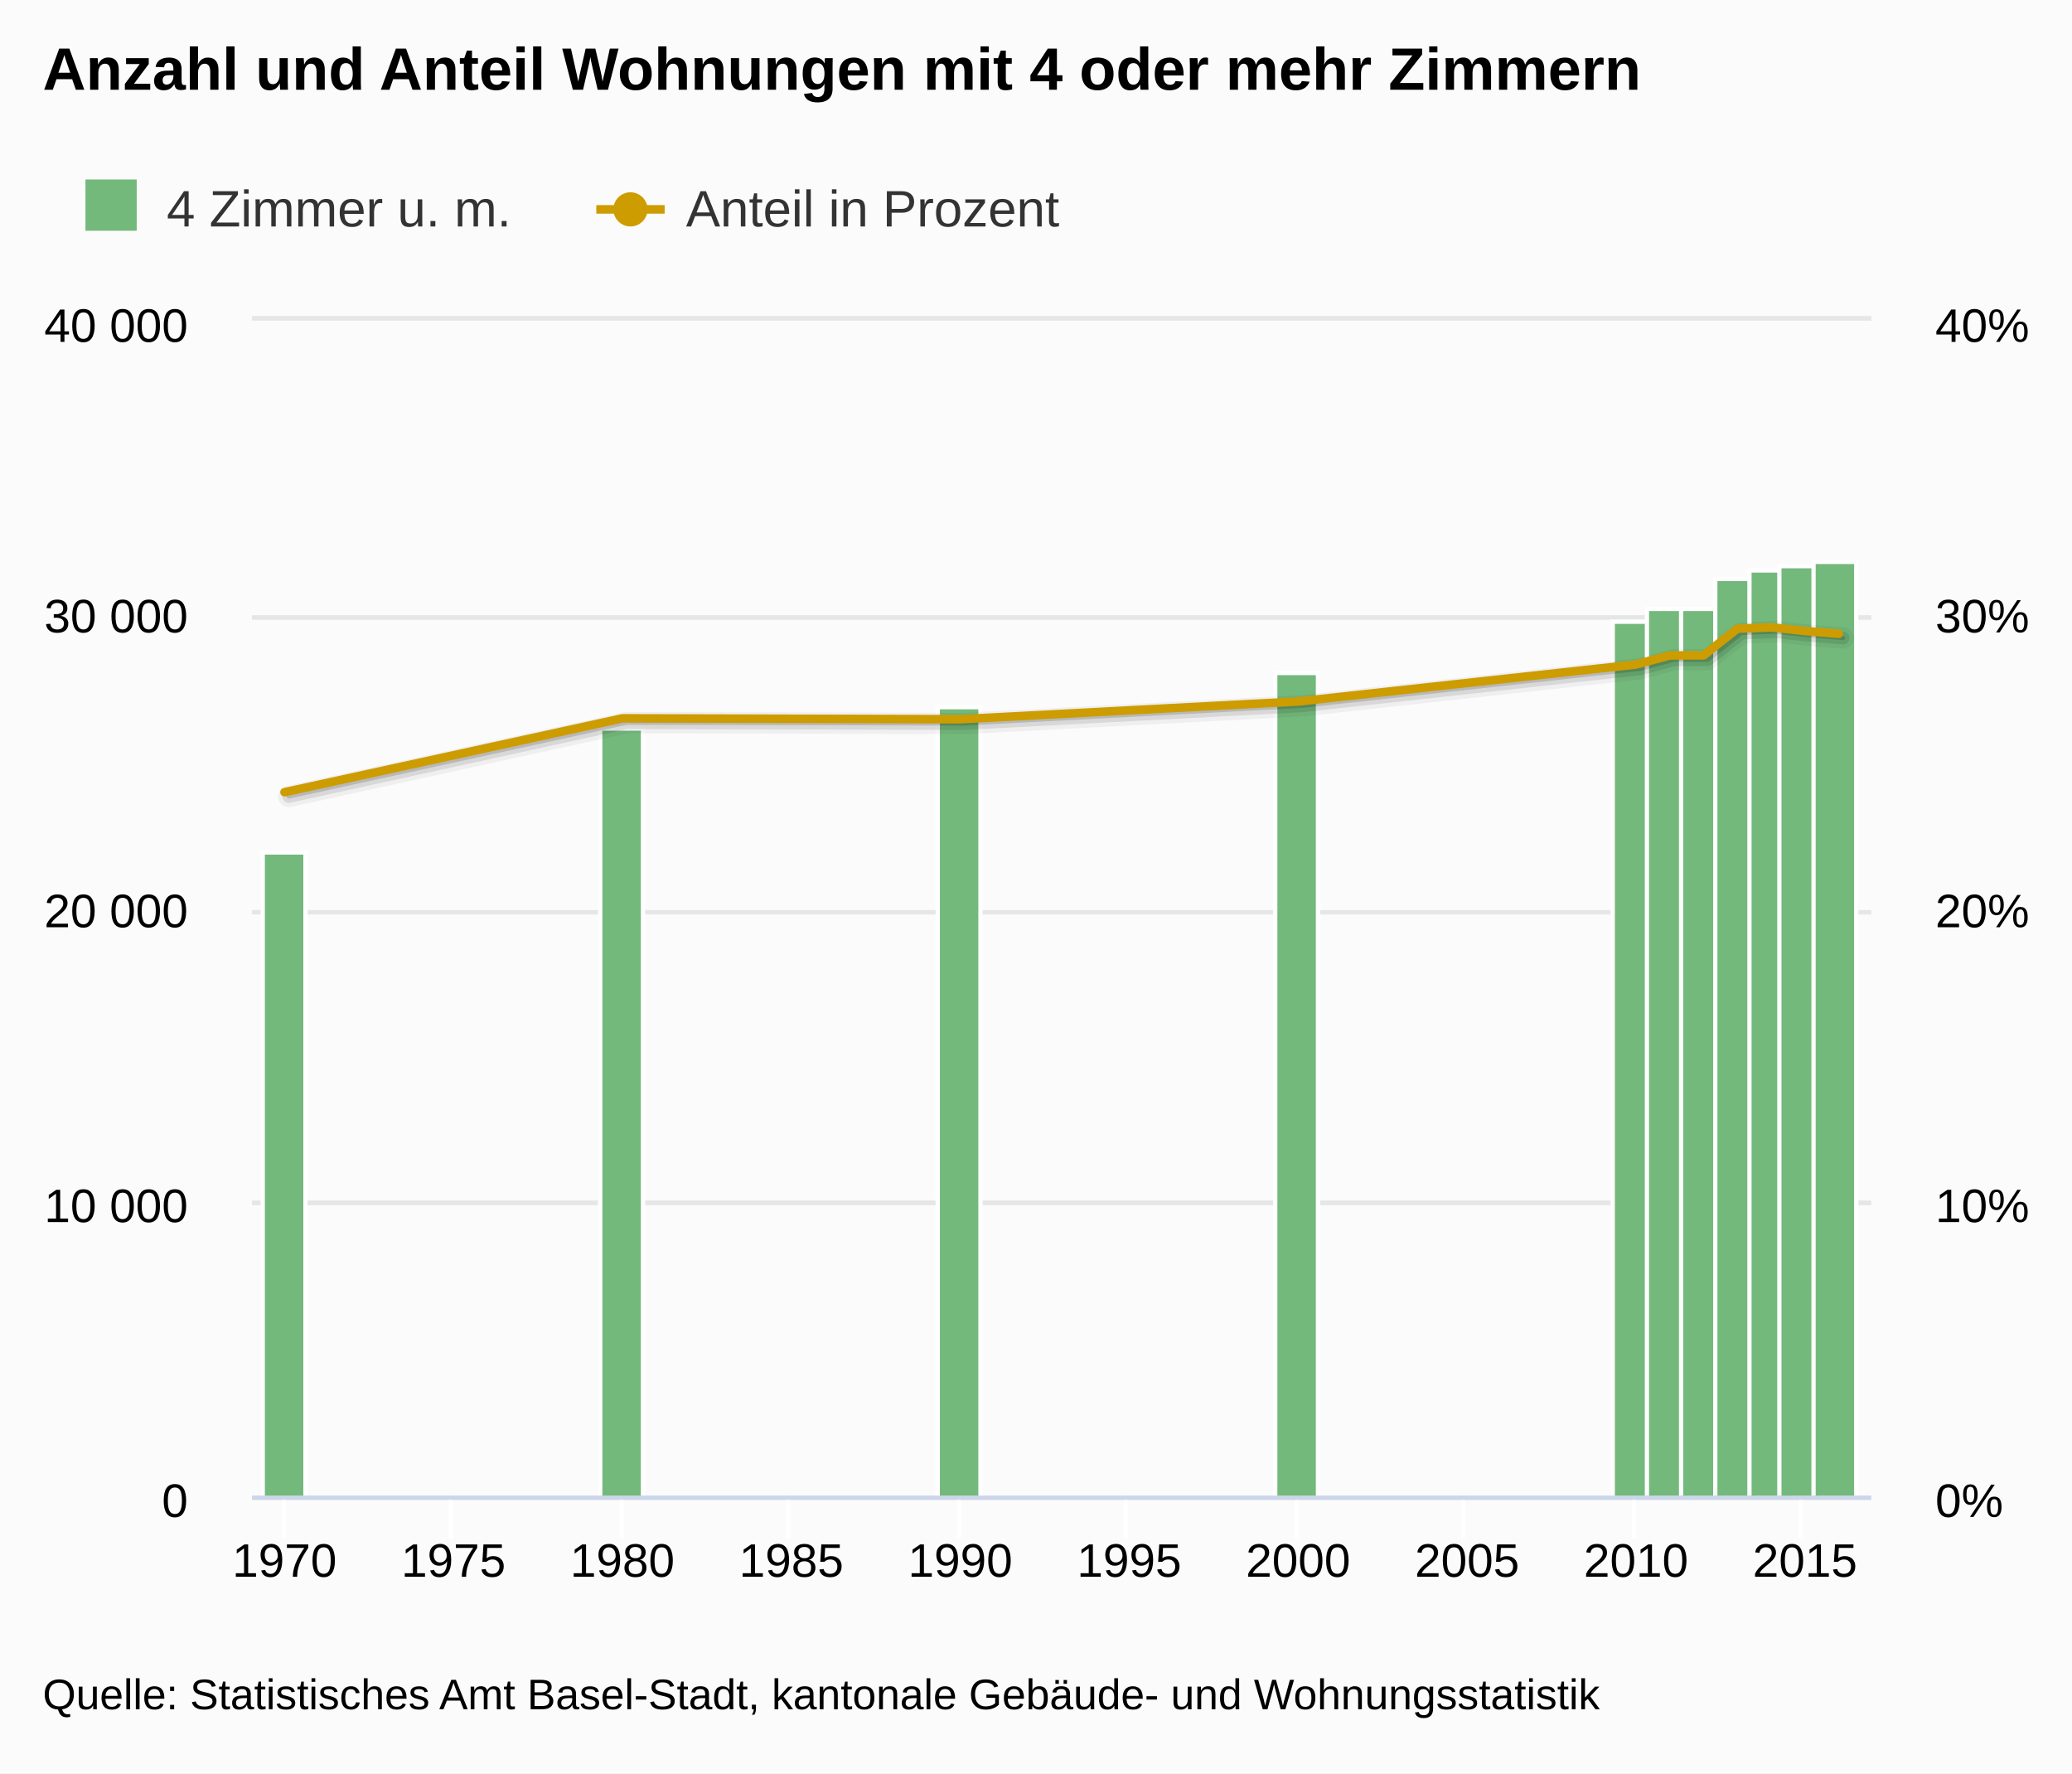
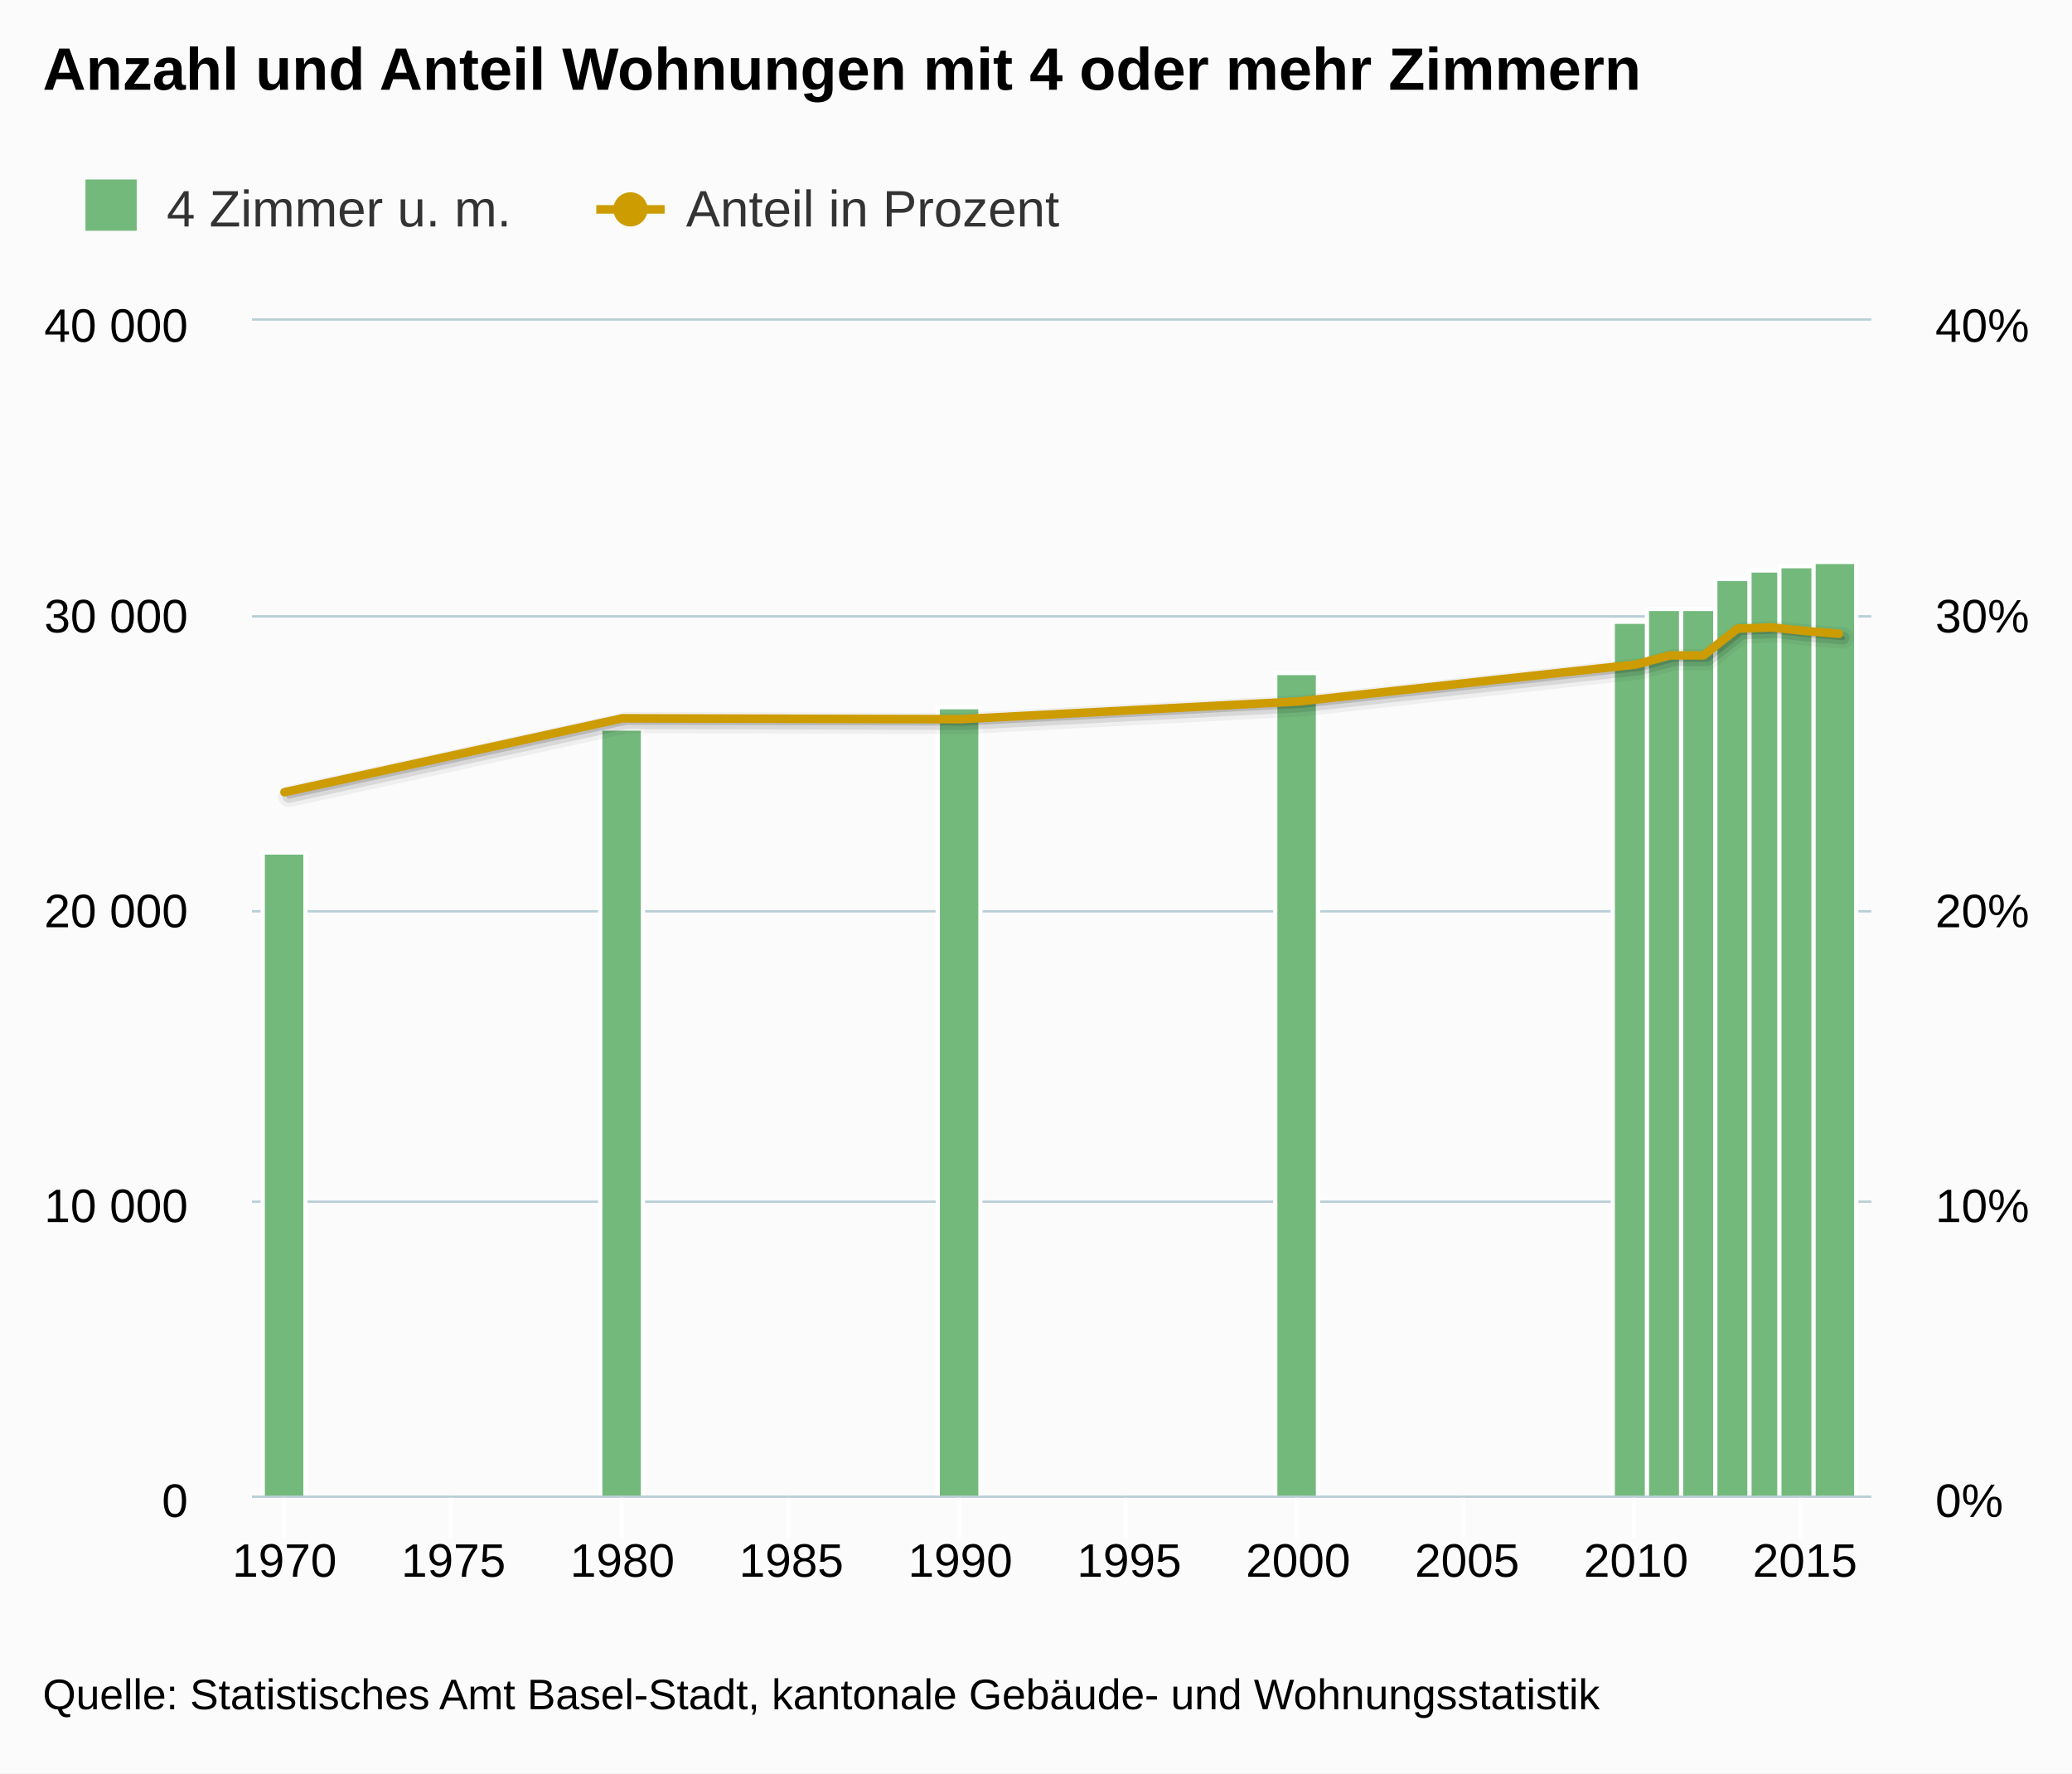
<svg xmlns="http://www.w3.org/2000/svg" version="1.1" class="highcharts-root" style="font-family:arial;font-size:12px;" viewBox="0 0 485 415">
  <defs>
    <clipPath>
      <rect x="0" y="0" width="379" height="275" fill="none" />
    </clipPath>
    <clipPath id="a">
      <rect x="0" y="0" width="379" height="275" fill="none" />
    </clipPath>
    <clipPath id="b">
      <rect x="0" y="0" width="379" height="275" fill="none" />
    </clipPath>
  </defs>
  <rect fill="#fbfbfb" class="highcharts-background" x="0" y="0" width="485" height="415" rx="0" ry="0" />
  <rect fill="none" class="highcharts-plot-background" x="59" y="75" width="379" height="275" />
  <g class="highcharts-pane-group" />
  <g class="highcharts-grid highcharts-xaxis-grid ">
    <path fill="none" class="highcharts-grid-line" d="M 66.5 75 L 66.5 350" opacity="1" />
    <path fill="none" class="highcharts-grid-line" d="M 105.5 75 L 105.5 350" opacity="1" />
    <path fill="none" class="highcharts-grid-line" d="M 145.5 75 L 145.5 350" opacity="1" />
    <path fill="none" class="highcharts-grid-line" d="M 184.5 75 L 184.5 350" opacity="1" />
    <path fill="none" class="highcharts-grid-line" d="M 224.5 75 L 224.5 350" opacity="1" />
    <path fill="none" class="highcharts-grid-line" d="M 263.5 75 L 263.5 350" opacity="1" />
    <path fill="none" class="highcharts-grid-line" d="M 303.5 75 L 303.5 350" opacity="1" />
    <path fill="none" class="highcharts-grid-line" d="M 342.5 75 L 342.5 350" opacity="1" />
    <path fill="none" class="highcharts-grid-line" d="M 382.5 75 L 382.5 350" opacity="1" />
    <path fill="none" class="highcharts-grid-line" d="M 421.5 75 L 421.5 350" opacity="1" />
  </g>
  <g class="highcharts-grid highcharts-yaxis-grid ">
-     <path fill="none" stroke="#e6e6e6" stroke-width="1" class="highcharts-grid-line" d="M 59 350.5 L 438 350.5" opacity="1" />
-     <path fill="none" stroke="#e6e6e6" stroke-width="1" class="highcharts-grid-line" d="M 59 281.5 L 438 281.5" opacity="1" />
-     <path fill="none" stroke="#e6e6e6" stroke-width="1" class="highcharts-grid-line" d="M 59 213.5 L 438 213.5" opacity="1" />
-     <path fill="none" stroke="#e6e6e6" stroke-width="1" class="highcharts-grid-line" d="M 59 144.5 L 438 144.5" opacity="1" />
-     <path fill="none" stroke="#e6e6e6" stroke-width="1" class="highcharts-grid-line" d="M 59 74.5 L 438 74.5" opacity="1" />
+     <path fill="none" stroke="#B9CFD7" stroke-width="0.5" class="highcharts-grid-line" d="M 59 350.25 L 438 350.25" opacity="1" />
+     <path fill="none" stroke="#B9CFD7" stroke-width="0.5" class="highcharts-grid-line" d="M 59 281.25 L 438 281.25" opacity="1" />
+     <path fill="none" stroke="#B9CFD7" stroke-width="0.5" class="highcharts-grid-line" d="M 59 213.25 L 438 213.25" opacity="1" />
+     <path fill="none" stroke="#B9CFD7" stroke-width="0.5" class="highcharts-grid-line" d="M 59 144.25 L 438 144.25" opacity="1" />
+     <path fill="none" stroke="#B9CFD7" stroke-width="0.5" class="highcharts-grid-line" d="M 59 74.75 L 438 74.75" opacity="1" />
  </g>
  <g class="highcharts-grid highcharts-yaxis-grid ">
-     <path fill="none" stroke="#e6e6e6" stroke-width="1" class="highcharts-grid-line" d="M 59 350.5 L 438 350.5" opacity="1" />
-     <path fill="none" stroke="#e6e6e6" stroke-width="1" class="highcharts-grid-line" d="M 59 281.5 L 438 281.5" opacity="1" />
-     <path fill="none" stroke="#e6e6e6" stroke-width="1" class="highcharts-grid-line" d="M 59 213.5 L 438 213.5" opacity="1" />
-     <path fill="none" stroke="#e6e6e6" stroke-width="1" class="highcharts-grid-line" d="M 59 144.5 L 438 144.5" opacity="1" />
-     <path fill="none" stroke="#e6e6e6" stroke-width="1" class="highcharts-grid-line" d="M 59 74.5 L 438 74.5" opacity="1" />
+     <path fill="none" stroke="#B9CFD7" stroke-width="0.5" class="highcharts-grid-line" d="M 59 350.25 L 438 350.25" opacity="1" />
+     <path fill="none" stroke="#B9CFD7" stroke-width="0.5" class="highcharts-grid-line" d="M 59 281.25 L 438 281.25" opacity="1" />
+     <path fill="none" stroke="#B9CFD7" stroke-width="0.5" class="highcharts-grid-line" d="M 59 213.25 L 438 213.25" opacity="1" />
+     <path fill="none" stroke="#B9CFD7" stroke-width="0.5" class="highcharts-grid-line" d="M 59 144.25 L 438 144.25" opacity="1" />
+     <path fill="none" stroke="#B9CFD7" stroke-width="0.5" class="highcharts-grid-line" d="M 59 74.75 L 438 74.75" opacity="1" />
  </g>
  <rect fill="none" class="highcharts-plot-border" x="59" y="75" width="379" height="275" />
  <g class="highcharts-axis highcharts-xaxis ">
    <path fill="none" class="highcharts-tick" stroke="#FFFFFF" stroke-width="1" d="M 66.5 350 L 66.5 360" opacity="1" />
    <path fill="none" class="highcharts-tick" stroke="#FFFFFF" stroke-width="1" d="M 105.5 350 L 105.5 360" opacity="1" />
    <path fill="none" class="highcharts-tick" stroke="#FFFFFF" stroke-width="1" d="M 145.5 350 L 145.5 360" opacity="1" />
    <path fill="none" class="highcharts-tick" stroke="#FFFFFF" stroke-width="1" d="M 184.5 350 L 184.5 360" opacity="1" />
    <path fill="none" class="highcharts-tick" stroke="#FFFFFF" stroke-width="1" d="M 224.5 350 L 224.5 360" opacity="1" />
    <path fill="none" class="highcharts-tick" stroke="#FFFFFF" stroke-width="1" d="M 263.5 350 L 263.5 360" opacity="1" />
    <path fill="none" class="highcharts-tick" stroke="#FFFFFF" stroke-width="1" d="M 303.5 350 L 303.5 360" opacity="1" />
    <path fill="none" class="highcharts-tick" stroke="#FFFFFF" stroke-width="1" d="M 342.5 350 L 342.5 360" opacity="1" />
    <path fill="none" class="highcharts-tick" stroke="#FFFFFF" stroke-width="1" d="M 382.5 350 L 382.5 360" opacity="1" />
    <path fill="none" class="highcharts-tick" stroke="#FFFFFF" stroke-width="1" d="M 421.5 350 L 421.5 360" opacity="1" />
-     <path fill="none" class="highcharts-axis-line" stroke="#ccd6eb" stroke-width="1" d="M 59 350.5 L 438 350.5" />
+     <path fill="none" class="highcharts-axis-line" stroke="#B9CFD7" stroke-width="0.5" d="M 59 350.25 L 438 350.25" />
  </g>
  <g class="highcharts-axis highcharts-yaxis ">
    <path fill="none" class="highcharts-axis-line" d="M 59 75 L 59 350" />
  </g>
  <g class="highcharts-axis highcharts-yaxis ">
    <path fill="none" class="highcharts-axis-line" d="M 438 75 L 438 350" />
  </g>
  <g class="highcharts-series-group">
    <g class="highcharts-series highcharts-series-0 highcharts-column-series highcharts-color-undefined " transform="translate(59,75) scale(1 1)" clip-path="url(#a)">
      <rect x="2.5" y="124.5" width="10" height="151" fill="#73b97c" stroke="#ffffff" stroke-width="1" class="highcharts-point" />
      <rect x="81.5" y="95.5" width="10" height="180" fill="#73b97c" stroke="#ffffff" stroke-width="1" class="highcharts-point" />
      <rect x="160.5" y="90.5" width="10" height="185" fill="#73b97c" stroke="#ffffff" stroke-width="1" class="highcharts-point" />
      <rect x="239.5" y="82.5" width="10" height="193" fill="#73b97c" stroke="#ffffff" stroke-width="1" class="highcharts-point" />
      <rect x="318.5" y="70.5" width="10" height="205" fill="#73b97c" stroke="#ffffff" stroke-width="1" class="highcharts-point" />
      <rect x="326.5" y="67.5" width="10" height="208" fill="#73b97c" stroke="#ffffff" stroke-width="1" class="highcharts-point" />
      <rect x="334.5" y="67.5" width="10" height="208" fill="#73b97c" stroke="#ffffff" stroke-width="1" class="highcharts-point" />
      <rect x="342.5" y="60.5" width="10" height="215" fill="#73b97c" stroke="#ffffff" stroke-width="1" class="highcharts-point" />
      <rect x="350.5" y="58.5" width="10" height="217" fill="#73b97c" stroke="#ffffff" stroke-width="1" class="highcharts-point" />
      <rect x="357.5" y="57.5" width="10" height="218" fill="#73b97c" stroke="#ffffff" stroke-width="1" class="highcharts-point" />
      <rect x="365.5" y="56.5" width="10" height="219" fill="#73b97c" stroke="#ffffff" stroke-width="1" class="highcharts-point" />
    </g>
    <g class="highcharts-markers highcharts-series-0 highcharts-column-series highcharts-color-undefined " transform="translate(59,75) scale(1 1)" clip-path="none" />
    <g class="highcharts-series highcharts-series-1 highcharts-line-series highcharts-color-undefined " transform="translate(59,75) scale(1 1)" clip-path="url(#b)">
      <path fill="none" d="M 7.593 110.398 L 86.683 93.108 L 165.773 93.312 L 244.863 89.163 L 323.953 80.503 L 331.862 78.38 L 339.771 78.375 L 347.68 72.117 L 355.589 71.813 L 363.498 72.67 L 371.407 73.319" class="highcharts-graph" stroke="#000000" stroke-width="5" stroke-linejoin="round" stroke-linecap="round" stroke-opacity="0.05" transform="translate(1, 1)" />
      <path fill="none" d="M 7.593 110.398 L 86.683 93.108 L 165.773 93.312 L 244.863 89.163 L 323.953 80.503 L 331.862 78.38 L 339.771 78.375 L 347.68 72.117 L 355.589 71.813 L 363.498 72.67 L 371.407 73.319" class="highcharts-graph" stroke="#000000" stroke-width="3" stroke-linejoin="round" stroke-linecap="round" stroke-opacity="0.1" transform="translate(1, 1)" />
      <path fill="none" d="M 7.593 110.398 L 86.683 93.108 L 165.773 93.312 L 244.863 89.163 L 323.953 80.503 L 331.862 78.38 L 339.771 78.375 L 347.68 72.117 L 355.589 71.813 L 363.498 72.67 L 371.407 73.319" class="highcharts-graph" stroke="#000000" stroke-width="1" stroke-linejoin="round" stroke-linecap="round" stroke-opacity="0.15" transform="translate(1, 1)" />
      <path fill="none" d="M 7.593 110.398 L 86.683 93.108 L 165.773 93.312 L 244.863 89.163 L 323.953 80.503 L 331.862 78.38 L 339.771 78.375 L 347.68 72.117 L 355.589 71.813 L 363.498 72.67 L 371.407 73.319" class="highcharts-graph" stroke="#cd9c00" stroke-width="2" stroke-linejoin="round" stroke-linecap="round" />
    </g>
    <g class="highcharts-markers highcharts-series-1 highcharts-line-series highcharts-color-undefined " transform="translate(59,75) scale(1 1)" clip-path="none" />
  </g>
  <text x="10" text-anchor="start" class="highcharts-title" style="color:#000000;font-size:14px;font-weight:bold;fill:#000000;" y="21">
    <tspan>Anzahl und Anteil Wohnungen mit 4 oder mehr Zimmern</tspan>
  </text>
  <g class="highcharts-legend" transform="translate(10,35)">
    <rect fill="none" class="highcharts-legend-box" rx="0" ry="0" x="0" y="0" width="245" height="25" visibility="visible" />
    <g>
      <g>
        <g class="highcharts-legend-item highcharts-column-series highcharts-color-undefined highcharts-series-0" transform="translate(8,3)">
          <text x="21" style="color:#333333;font-size:12px;font-weight:normal;cursor:pointer;fill:#333333;" text-anchor="start" y="15">
            <tspan>4 Zimmer u. m.</tspan>
          </text>
          <rect x="2" y="4" width="12" height="12" fill="#73b97c" class="highcharts-point" />
        </g>
        <g class="highcharts-legend-item highcharts-line-series highcharts-color-undefined highcharts-series-1" transform="translate(129.5781,3)">
          <path fill="none" d="M 0 11 L 16 11" class="highcharts-graph" stroke="#cd9c00" stroke-width="2" />
          <path fill="#cd9c00" d="M 12 11 A 4 4 0 1 1 12 10.996 Z" class="highcharts-point" />
          <text x="21" y="15" style="color:#333333;font-size:12px;font-weight:normal;cursor:pointer;fill:#333333;" text-anchor="start">
            <tspan>Anteil in Prozent</tspan>
          </text>
        </g>
      </g>
    </g>
  </g>
  <g class="highcharts-axis-labels highcharts-xaxis-labels ">
    <text x="66.593" style="color:#000000;cursor:default;font-size:11px;fill:#000000;" text-anchor="middle" transform="translate(0,0)" y="369" opacity="1">
      1970
    </text>
    <text x="106.138" style="color:#000000;cursor:default;font-size:11px;fill:#000000;" text-anchor="middle" transform="translate(0,0)" y="369" opacity="1">
      1975
    </text>
    <text x="145.683" style="color:#000000;cursor:default;font-size:11px;fill:#000000;" text-anchor="middle" transform="translate(0,0)" y="369" opacity="1">
      1980
    </text>
    <text x="185.228" style="color:#000000;cursor:default;font-size:11px;fill:#000000;" text-anchor="middle" transform="translate(0,0)" y="369" opacity="1">
      1985
    </text>
    <text x="224.773" style="color:#000000;cursor:default;font-size:11px;fill:#000000;" text-anchor="middle" transform="translate(0,0)" y="369" opacity="1">
      1990
    </text>
    <text x="264.318" style="color:#000000;cursor:default;font-size:11px;fill:#000000;" text-anchor="middle" transform="translate(0,0)" y="369" opacity="1">
      1995
    </text>
    <text x="303.863" style="color:#000000;cursor:default;font-size:11px;fill:#000000;" text-anchor="middle" transform="translate(0,0)" y="369" opacity="1">
      2000
    </text>
    <text x="343.408" style="color:#000000;cursor:default;font-size:11px;fill:#000000;" text-anchor="middle" transform="translate(0,0)" y="369" opacity="1">
      2005
    </text>
    <text x="382.953" style="color:#000000;cursor:default;font-size:11px;fill:#000000;" text-anchor="middle" transform="translate(0,0)" y="369" opacity="1">
      2010
    </text>
    <text x="422.498" style="color:#000000;cursor:default;font-size:11px;fill:#000000;" text-anchor="middle" transform="translate(0,0)" y="369" opacity="1">
      2015
    </text>
  </g>
  <g class="highcharts-axis-labels highcharts-yaxis-labels ">
    <text x="44" style="color:#000000;cursor:default;font-size:11px;fill:#000000;" text-anchor="end" transform="translate(0,0)" y="355" opacity="1">
      <tspan>0</tspan>
    </text>
    <text x="44" style="color:#000000;cursor:default;font-size:11px;fill:#000000;" text-anchor="end" transform="translate(0,0)" y="286" opacity="1">
      <tspan>10 000</tspan>
    </text>
    <text x="44" style="color:#000000;cursor:default;font-size:11px;fill:#000000;" text-anchor="end" transform="translate(0,0)" y="217" opacity="1">
      <tspan>20 000</tspan>
    </text>
    <text x="44" style="color:#000000;cursor:default;font-size:11px;fill:#000000;" text-anchor="end" transform="translate(0,0)" y="148" opacity="1">
      <tspan>30 000</tspan>
    </text>
    <text x="44" style="color:#000000;cursor:default;font-size:11px;fill:#000000;" text-anchor="end" transform="translate(0,0)" y="80" opacity="1">
      <tspan>40 000</tspan>
    </text>
  </g>
  <g class="highcharts-axis-labels highcharts-yaxis-labels ">
    <text x="453" style="color:#000000;cursor:default;font-size:11px;fill:#000000;" text-anchor="start" transform="translate(0,0)" y="355" opacity="1">
      <tspan>0%</tspan>
    </text>
    <text x="453" style="color:#000000;cursor:default;font-size:11px;fill:#000000;" text-anchor="start" transform="translate(0,0)" y="286" opacity="1">
      <tspan>10%</tspan>
    </text>
    <text x="453" style="color:#000000;cursor:default;font-size:11px;fill:#000000;" text-anchor="start" transform="translate(0,0)" y="217" opacity="1">
      <tspan>20%</tspan>
    </text>
    <text x="453" style="color:#000000;cursor:default;font-size:11px;fill:#000000;" text-anchor="start" transform="translate(0,0)" y="148" opacity="1">
      <tspan>30%</tspan>
    </text>
    <text x="453" style="color:#000000;cursor:default;font-size:11px;fill:#000000;" text-anchor="start" transform="translate(0,0)" y="80" opacity="1">
      <tspan>40%</tspan>
    </text>
  </g>
  <text x="10" class="highcharts-credits" text-anchor="start" style="cursor:default;color:#000000;font-size:10px;fill:#000000;" y="400">
    <tspan>Quelle: Statistisches Amt Basel-Stadt, kantonale Gebäude- und Wohnungsstatistik</tspan>
  </text>
</svg>
